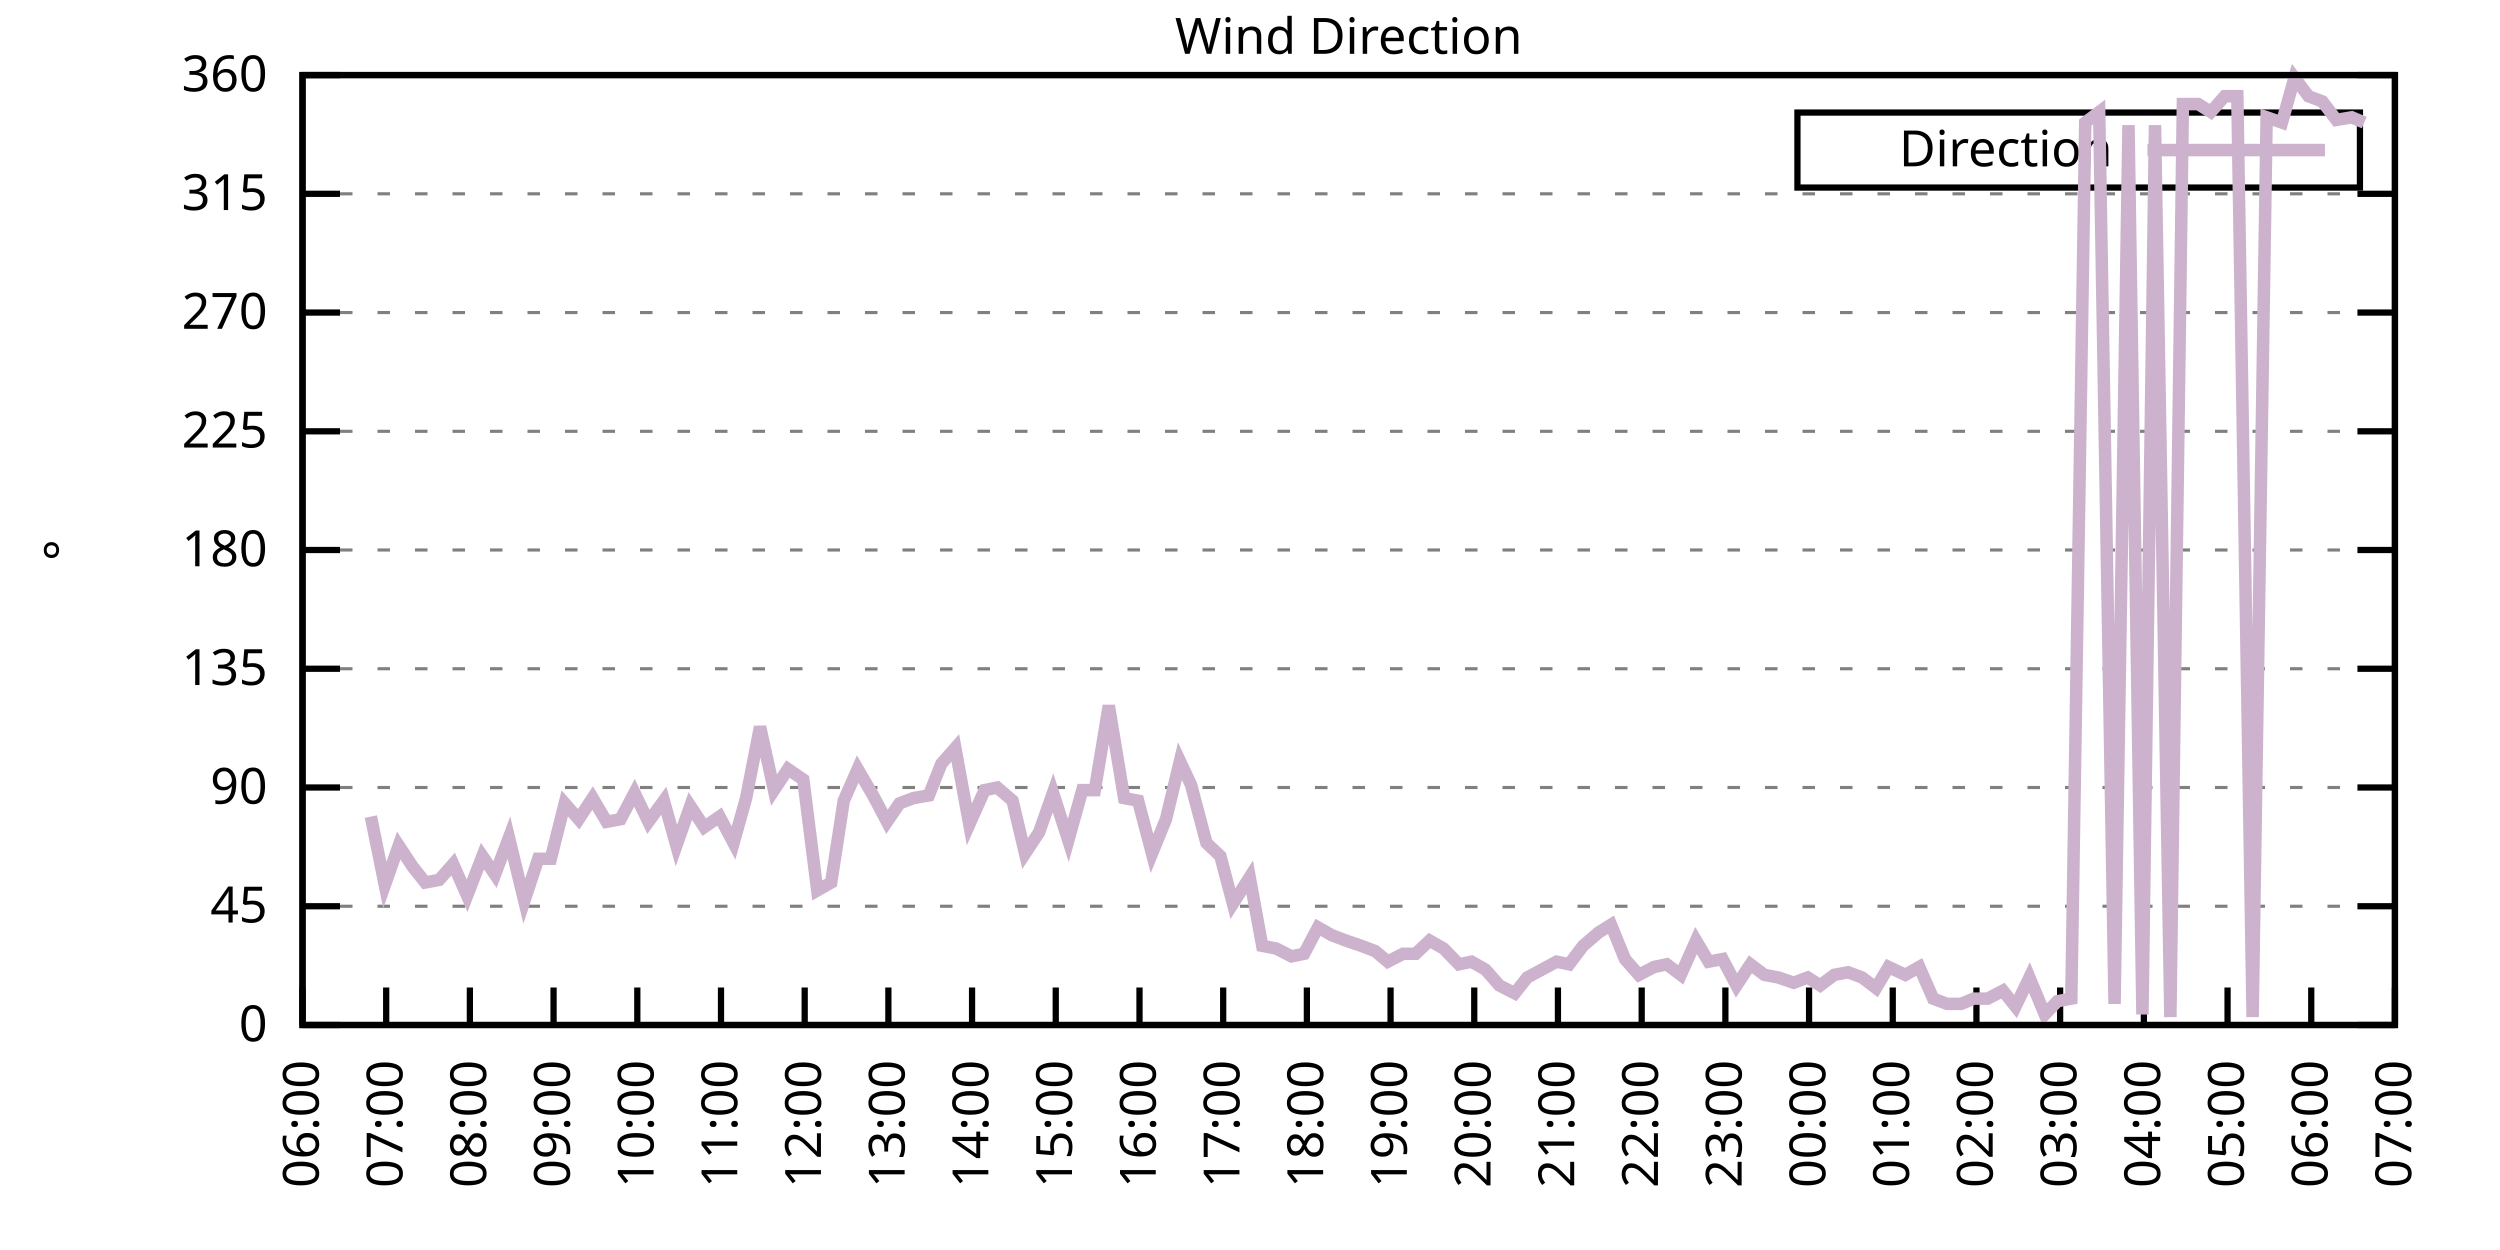
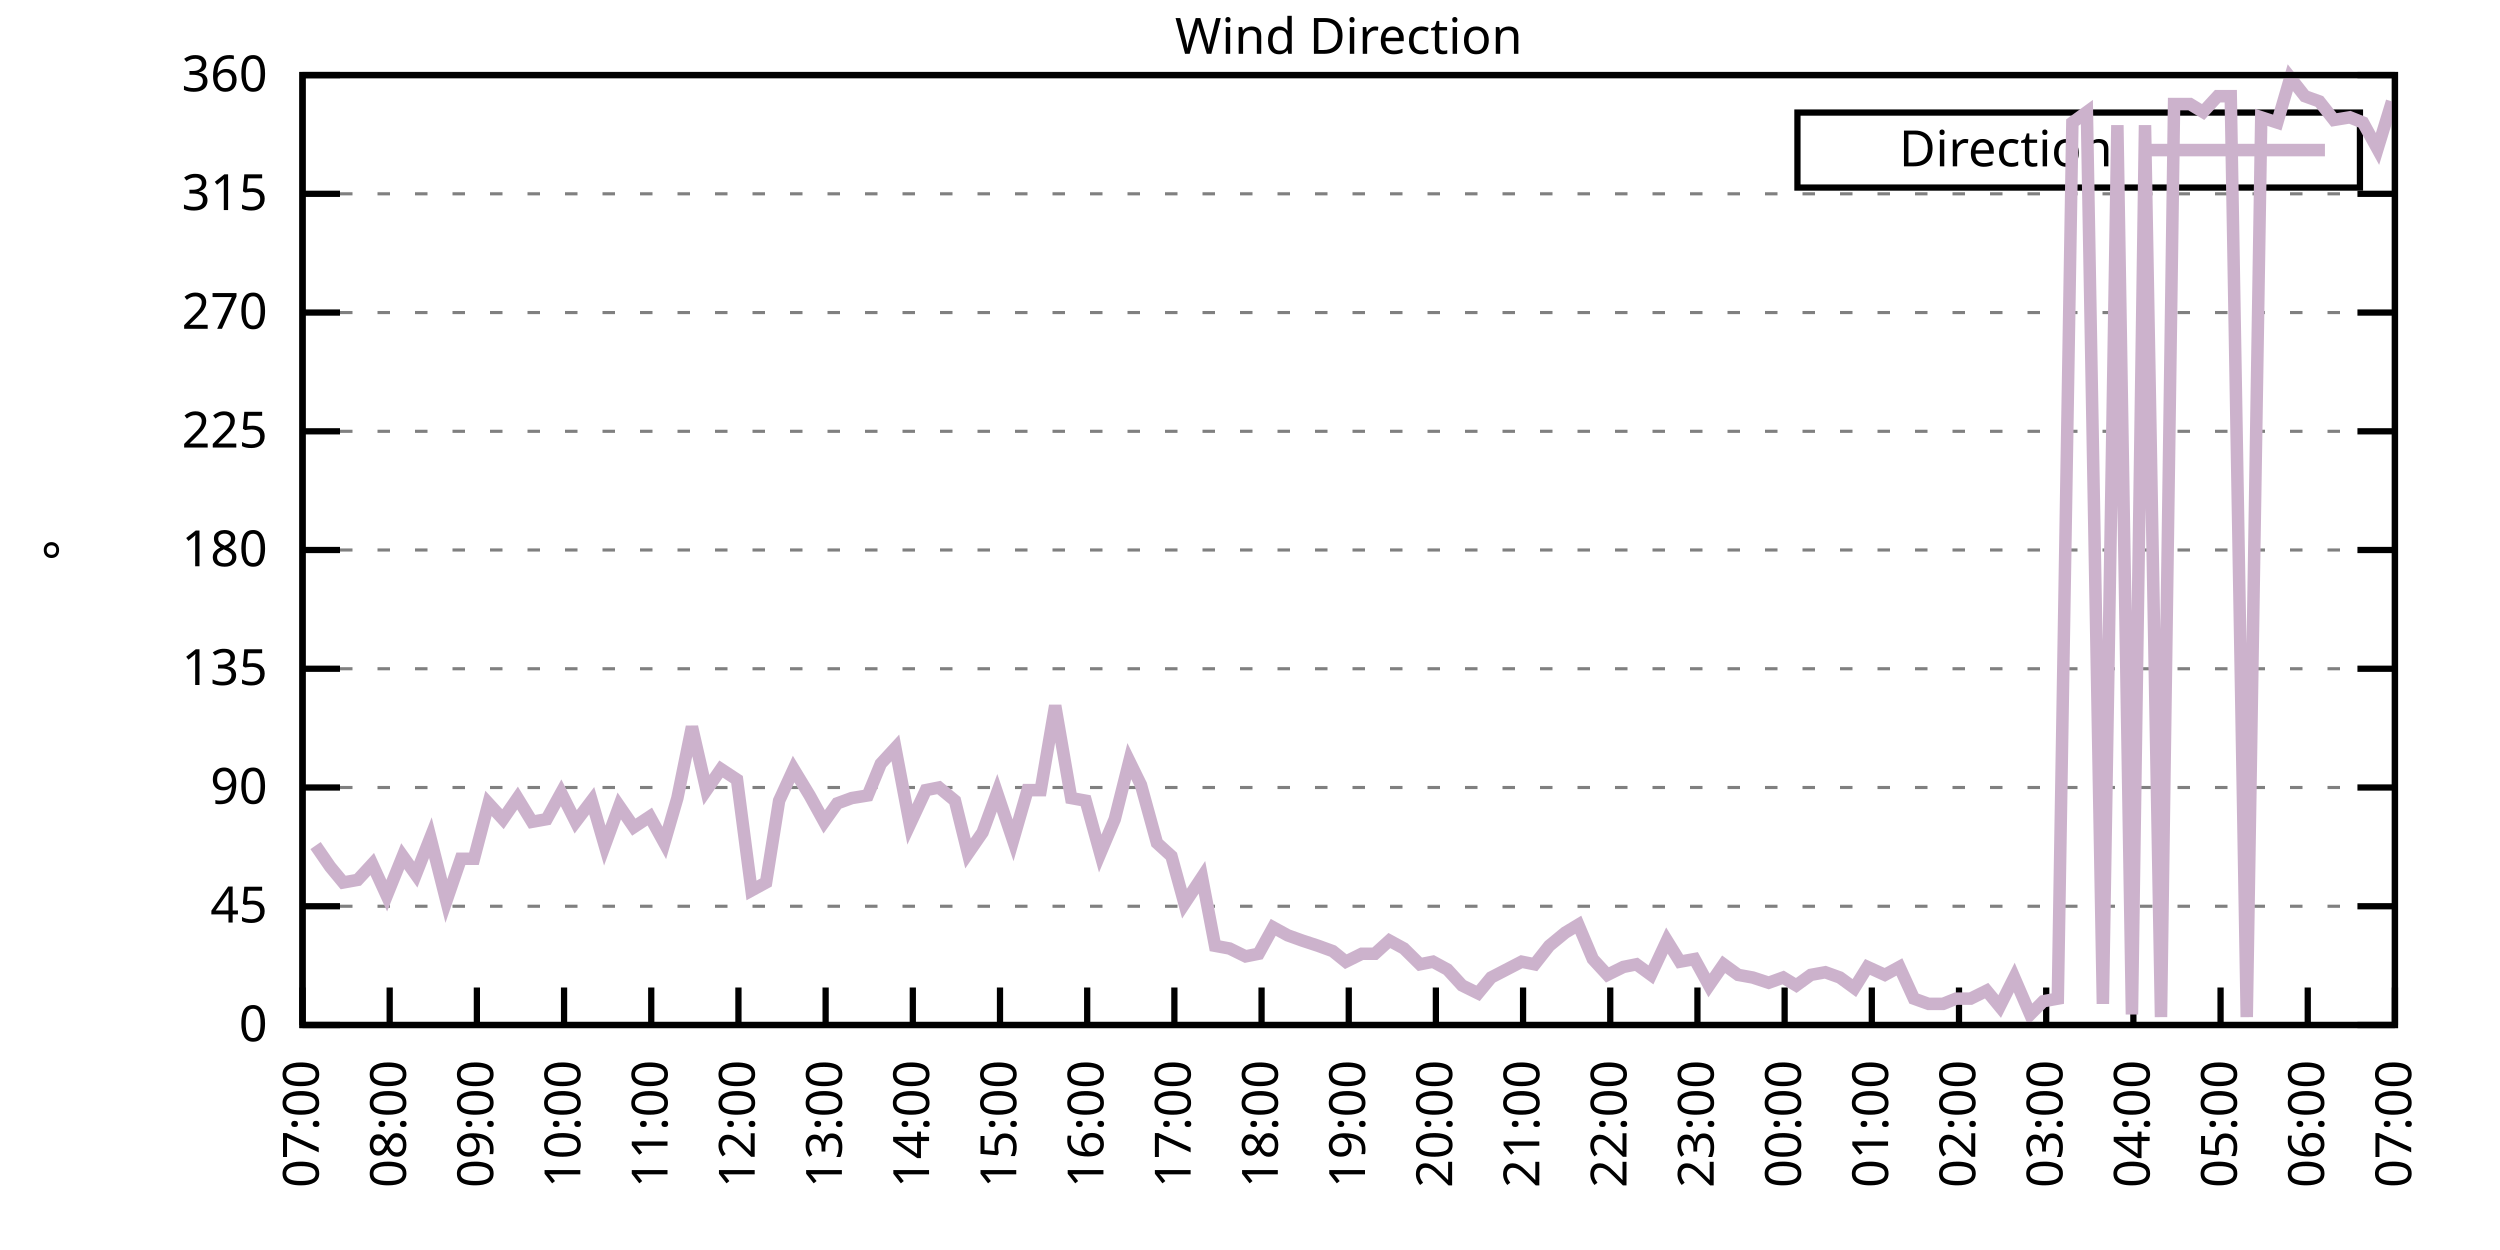
<svg xmlns="http://www.w3.org/2000/svg" xmlns:xlink="http://www.w3.org/1999/xlink" width="400" height="200" viewBox="0 0 400 200">
  <g id="gnuplot_canvas">
    <rect x="0" y="0" width="400" height="200" fill="none" />
    <defs>
      <circle id="gpDot" r="0.5" stroke-width="0.5" stroke="currentColor" />
      <path id="gpPt0" stroke-width="0.333" stroke="currentColor" d="M-1,0 h2 M0,-1 v2" />
      <path id="gpPt1" stroke-width="0.333" stroke="currentColor" d="M-1,-1 L1,1 M1,-1 L-1,1" />
      <path id="gpPt2" stroke-width="0.333" stroke="currentColor" d="M-1,0 L1,0 M0,-1 L0,1 M-1,-1 L1,1 M-1,1 L1,-1" />
      <rect id="gpPt3" stroke-width="0.333" stroke="currentColor" x="-1" y="-1" width="2" height="2" />
      <rect id="gpPt4" stroke-width="0.333" stroke="currentColor" fill="currentColor" x="-1" y="-1" width="2" height="2" />
      <circle id="gpPt5" stroke-width="0.333" stroke="currentColor" cx="0" cy="0" r="1" />
      <use xlink:href="#gpPt5" id="gpPt6" fill="currentColor" stroke="none" />
      <path id="gpPt7" stroke-width="0.333" stroke="currentColor" d="M0,-1.33 L-1.33,0.67 L1.33,0.67 z" />
      <use xlink:href="#gpPt7" id="gpPt8" fill="currentColor" stroke="none" />
      <use xlink:href="#gpPt7" id="gpPt9" stroke="currentColor" transform="rotate(180)" />
      <use xlink:href="#gpPt9" id="gpPt10" fill="currentColor" stroke="none" />
      <use xlink:href="#gpPt3" id="gpPt11" stroke="currentColor" transform="rotate(45)" />
      <use xlink:href="#gpPt11" id="gpPt12" fill="currentColor" stroke="none" />
      <path id="gpPt13" stroke-width="0.333" stroke="currentColor" d="M0,1.330 L1.265,0.411 L0.782,-1.067 L-0.782,-1.076 L-1.265,0.411 z" />
      <use xlink:href="#gpPt13" id="gpPt14" fill="currentColor" stroke="none" />
      <filter id="textbox" filterUnits="objectBoundingBox" x="0" y="0" height="1" width="1">
        <feFlood flood-color="white" flood-opacity="1" result="bgnd" />
        <feComposite in="SourceGraphic" in2="bgnd" operator="atop" />
      </filter>
      <filter id="greybox" filterUnits="objectBoundingBox" x="0" y="0" height="1" width="1">
        <feFlood flood-color="lightgrey" flood-opacity="1" result="grey" />
        <feComposite in="SourceGraphic" in2="grey" operator="atop" />
      </filter>
    </defs>
    <g fill="none" color="white" stroke="currentColor" stroke-width="1.00" stroke-linecap="butt" stroke-linejoin="miter">
</g>
    <g fill="none" color="black" stroke="currentColor" stroke-width="1.00" stroke-linecap="butt" stroke-linejoin="miter">
      <g stroke="none" shape-rendering="crispEdges">
        <polygon fill="rgb(255, 255, 255)" points="48.40,164.00 383.18,164.00 383.18,12.02 48.40,12.02 " />
      </g>
    </g>
    <g fill="none" color="black" stroke="currentColor" stroke-width="1.00" stroke-linecap="butt" stroke-linejoin="miter">
</g>
    <g fill="none" color="black" stroke="black" stroke-width="0.50" stroke-linecap="butt" stroke-linejoin="miter">
</g>
    <g fill="none" color="gray" stroke="currentColor" stroke-width="0.50" stroke-linecap="butt" stroke-linejoin="miter">
      <path stroke="gray" stroke-dasharray="2,4" class="gridline" d="M48.40,164.00 L383.19,164.00  " />
    </g>
    <g fill="none" color="gray" stroke="gray" stroke-width="1.00" stroke-linecap="butt" stroke-linejoin="miter">
</g>
    <g fill="none" color="black" stroke="currentColor" stroke-width="1.00" stroke-linecap="butt" stroke-linejoin="miter">
      <path stroke="black" d="M48.40,164.00 L54.40,164.00 M383.19,164.00 L377.19,164.00  " />
      <g transform="translate(42.80,166.60)" stroke="none" fill="black" font-family="Sans" font-size="8.00" text-anchor="end">
        <text>
          <tspan font-family="Sans"> 0</tspan>
        </text>
      </g>
    </g>
    <g fill="none" color="black" stroke="currentColor" stroke-width="1.00" stroke-linecap="butt" stroke-linejoin="miter">
</g>
    <g fill="none" color="black" stroke="black" stroke-width="0.50" stroke-linecap="butt" stroke-linejoin="miter">
</g>
    <g fill="none" color="gray" stroke="currentColor" stroke-width="0.50" stroke-linecap="butt" stroke-linejoin="miter">
      <path stroke="gray" stroke-dasharray="2,4" class="gridline" d="M48.40,145.00 L383.19,145.00  " />
    </g>
    <g fill="none" color="gray" stroke="gray" stroke-width="1.00" stroke-linecap="butt" stroke-linejoin="miter">
</g>
    <g fill="none" color="black" stroke="currentColor" stroke-width="1.00" stroke-linecap="butt" stroke-linejoin="miter">
      <path stroke="black" d="M48.40,145.00 L54.40,145.00 M383.19,145.00 L377.19,145.00  " />
      <g transform="translate(42.80,147.60)" stroke="none" fill="black" font-family="Sans" font-size="8.00" text-anchor="end">
        <text>
          <tspan font-family="Sans"> 45</tspan>
        </text>
      </g>
    </g>
    <g fill="none" color="black" stroke="currentColor" stroke-width="1.00" stroke-linecap="butt" stroke-linejoin="miter">
</g>
    <g fill="none" color="black" stroke="black" stroke-width="0.50" stroke-linecap="butt" stroke-linejoin="miter">
</g>
    <g fill="none" color="gray" stroke="currentColor" stroke-width="0.50" stroke-linecap="butt" stroke-linejoin="miter">
      <path stroke="gray" stroke-dasharray="2,4" class="gridline" d="M48.40,126.00 L383.19,126.00  " />
    </g>
    <g fill="none" color="gray" stroke="gray" stroke-width="1.00" stroke-linecap="butt" stroke-linejoin="miter">
</g>
    <g fill="none" color="black" stroke="currentColor" stroke-width="1.00" stroke-linecap="butt" stroke-linejoin="miter">
      <path stroke="black" d="M48.40,126.00 L54.40,126.00 M383.19,126.00 L377.19,126.00  " />
      <g transform="translate(42.80,128.60)" stroke="none" fill="black" font-family="Sans" font-size="8.00" text-anchor="end">
        <text>
          <tspan font-family="Sans"> 90</tspan>
        </text>
      </g>
    </g>
    <g fill="none" color="black" stroke="currentColor" stroke-width="1.00" stroke-linecap="butt" stroke-linejoin="miter">
</g>
    <g fill="none" color="black" stroke="black" stroke-width="0.50" stroke-linecap="butt" stroke-linejoin="miter">
</g>
    <g fill="none" color="gray" stroke="currentColor" stroke-width="0.50" stroke-linecap="butt" stroke-linejoin="miter">
      <path stroke="gray" stroke-dasharray="2,4" class="gridline" d="M48.40,107.00 L383.19,107.00  " />
    </g>
    <g fill="none" color="gray" stroke="gray" stroke-width="1.00" stroke-linecap="butt" stroke-linejoin="miter">
</g>
    <g fill="none" color="black" stroke="currentColor" stroke-width="1.00" stroke-linecap="butt" stroke-linejoin="miter">
      <path stroke="black" d="M48.40,107.00 L54.40,107.00 M383.19,107.00 L377.19,107.00  " />
      <g transform="translate(42.80,109.60)" stroke="none" fill="black" font-family="Sans" font-size="8.00" text-anchor="end">
        <text>
          <tspan font-family="Sans"> 135</tspan>
        </text>
      </g>
    </g>
    <g fill="none" color="black" stroke="currentColor" stroke-width="1.00" stroke-linecap="butt" stroke-linejoin="miter">
</g>
    <g fill="none" color="black" stroke="black" stroke-width="0.50" stroke-linecap="butt" stroke-linejoin="miter">
</g>
    <g fill="none" color="gray" stroke="currentColor" stroke-width="0.50" stroke-linecap="butt" stroke-linejoin="miter">
      <path stroke="gray" stroke-dasharray="2,4" class="gridline" d="M48.40,88.00 L383.19,88.00  " />
    </g>
    <g fill="none" color="gray" stroke="gray" stroke-width="1.00" stroke-linecap="butt" stroke-linejoin="miter">
</g>
    <g fill="none" color="black" stroke="currentColor" stroke-width="1.00" stroke-linecap="butt" stroke-linejoin="miter">
      <path stroke="black" d="M48.40,88.00 L54.40,88.00 M383.19,88.00 L377.19,88.00  " />
      <g transform="translate(42.80,90.60)" stroke="none" fill="black" font-family="Sans" font-size="8.00" text-anchor="end">
        <text>
          <tspan font-family="Sans"> 180</tspan>
        </text>
      </g>
    </g>
    <g fill="none" color="black" stroke="currentColor" stroke-width="1.00" stroke-linecap="butt" stroke-linejoin="miter">
</g>
    <g fill="none" color="black" stroke="black" stroke-width="0.50" stroke-linecap="butt" stroke-linejoin="miter">
</g>
    <g fill="none" color="gray" stroke="currentColor" stroke-width="0.50" stroke-linecap="butt" stroke-linejoin="miter">
      <path stroke="gray" stroke-dasharray="2,4" class="gridline" d="M48.40,69.01 L383.19,69.01  " />
    </g>
    <g fill="none" color="gray" stroke="gray" stroke-width="1.00" stroke-linecap="butt" stroke-linejoin="miter">
</g>
    <g fill="none" color="black" stroke="currentColor" stroke-width="1.00" stroke-linecap="butt" stroke-linejoin="miter">
      <path stroke="black" d="M48.40,69.01 L54.40,69.01 M383.19,69.01 L377.19,69.01  " />
      <g transform="translate(42.80,71.61)" stroke="none" fill="black" font-family="Sans" font-size="8.00" text-anchor="end">
        <text>
          <tspan font-family="Sans"> 225</tspan>
        </text>
      </g>
    </g>
    <g fill="none" color="black" stroke="currentColor" stroke-width="1.00" stroke-linecap="butt" stroke-linejoin="miter">
</g>
    <g fill="none" color="black" stroke="black" stroke-width="0.50" stroke-linecap="butt" stroke-linejoin="miter">
</g>
    <g fill="none" color="gray" stroke="currentColor" stroke-width="0.50" stroke-linecap="butt" stroke-linejoin="miter">
      <path stroke="gray" stroke-dasharray="2,4" class="gridline" d="M48.40,50.01 L383.19,50.01  " />
    </g>
    <g fill="none" color="gray" stroke="gray" stroke-width="1.00" stroke-linecap="butt" stroke-linejoin="miter">
</g>
    <g fill="none" color="black" stroke="currentColor" stroke-width="1.00" stroke-linecap="butt" stroke-linejoin="miter">
      <path stroke="black" d="M48.40,50.01 L54.40,50.01 M383.19,50.01 L377.19,50.01  " />
      <g transform="translate(42.80,52.61)" stroke="none" fill="black" font-family="Sans" font-size="8.00" text-anchor="end">
        <text>
          <tspan font-family="Sans"> 270</tspan>
        </text>
      </g>
    </g>
    <g fill="none" color="black" stroke="currentColor" stroke-width="1.00" stroke-linecap="butt" stroke-linejoin="miter">
</g>
    <g fill="none" color="black" stroke="black" stroke-width="0.50" stroke-linecap="butt" stroke-linejoin="miter">
</g>
    <g fill="none" color="gray" stroke="currentColor" stroke-width="0.50" stroke-linecap="butt" stroke-linejoin="miter">
      <path stroke="gray" stroke-dasharray="2,4" class="gridline" d="M48.40,31.01 L383.19,31.01  " />
    </g>
    <g fill="none" color="gray" stroke="gray" stroke-width="1.00" stroke-linecap="butt" stroke-linejoin="miter">
</g>
    <g fill="none" color="black" stroke="currentColor" stroke-width="1.00" stroke-linecap="butt" stroke-linejoin="miter">
      <path stroke="black" d="M48.40,31.01 L54.40,31.01 M383.19,31.01 L377.19,31.01  " />
      <g transform="translate(42.80,33.61)" stroke="none" fill="black" font-family="Sans" font-size="8.00" text-anchor="end">
        <text>
          <tspan font-family="Sans"> 315</tspan>
        </text>
      </g>
    </g>
    <g fill="none" color="black" stroke="currentColor" stroke-width="1.00" stroke-linecap="butt" stroke-linejoin="miter">
</g>
    <g fill="none" color="black" stroke="black" stroke-width="0.50" stroke-linecap="butt" stroke-linejoin="miter">
</g>
    <g fill="none" color="gray" stroke="currentColor" stroke-width="0.50" stroke-linecap="butt" stroke-linejoin="miter">
      <path stroke="gray" stroke-dasharray="2,4" class="gridline" d="M48.40,12.01 L383.19,12.01  " />
    </g>
    <g fill="none" color="gray" stroke="gray" stroke-width="1.00" stroke-linecap="butt" stroke-linejoin="miter">
</g>
    <g fill="none" color="black" stroke="currentColor" stroke-width="1.00" stroke-linecap="butt" stroke-linejoin="miter">
      <path stroke="black" d="M48.40,12.01 L54.40,12.01 M383.19,12.01 L377.19,12.01  " />
      <g transform="translate(42.80,14.61)" stroke="none" fill="black" font-family="Sans" font-size="8.00" text-anchor="end">
        <text>
          <tspan font-family="Sans"> 360</tspan>
        </text>
      </g>
    </g>
    <g fill="none" color="black" stroke="currentColor" stroke-width="1.00" stroke-linecap="butt" stroke-linejoin="miter">
      <path stroke="black" d="M48.40,164.00 L48.40,158.00  " />
      <g transform="translate(51.00,169.60) rotate(270.00)" stroke="none" fill="black" font-family="Sans" font-size="8.00" text-anchor="end">
        <text>
-           <tspan font-family="Sans">06:00</tspan>
-         </text>
-       </g>
-     </g>
-     <g fill="none" color="black" stroke="currentColor" stroke-width="1.00" stroke-linecap="butt" stroke-linejoin="miter">
-       <path stroke="black" d="M61.79,164.00 L61.79,158.00  " />
-       <g transform="translate(64.39,169.60) rotate(270.00)" stroke="none" fill="black" font-family="Sans" font-size="8.00" text-anchor="end">
-         <text>
          <tspan font-family="Sans">07:00</tspan>
        </text>
      </g>
    </g>
    <g fill="none" color="black" stroke="currentColor" stroke-width="1.00" stroke-linecap="butt" stroke-linejoin="miter">
-       <path stroke="black" d="M75.18,164.00 L75.18,158.00  " />
-       <g transform="translate(77.78,169.60) rotate(270.00)" stroke="none" fill="black" font-family="Sans" font-size="8.00" text-anchor="end">
+       <path stroke="black" d="M62.35,164.00 L62.35,158.00  " />
+       <g transform="translate(64.95,169.60) rotate(270.00)" stroke="none" fill="black" font-family="Sans" font-size="8.00" text-anchor="end">
        <text>
          <tspan font-family="Sans">08:00</tspan>
        </text>
      </g>
    </g>
    <g fill="none" color="black" stroke="currentColor" stroke-width="1.00" stroke-linecap="butt" stroke-linejoin="miter">
-       <path stroke="black" d="M88.57,164.00 L88.57,158.00  " />
-       <g transform="translate(91.17,169.60) rotate(270.00)" stroke="none" fill="black" font-family="Sans" font-size="8.00" text-anchor="end">
+       <path stroke="black" d="M76.30,164.00 L76.30,158.00  " />
+       <g transform="translate(78.90,169.60) rotate(270.00)" stroke="none" fill="black" font-family="Sans" font-size="8.00" text-anchor="end">
        <text>
          <tspan font-family="Sans">09:00</tspan>
        </text>
      </g>
    </g>
    <g fill="none" color="black" stroke="currentColor" stroke-width="1.00" stroke-linecap="butt" stroke-linejoin="miter">
-       <path stroke="black" d="M101.97,164.00 L101.97,158.00  " />
-       <g transform="translate(104.57,169.60) rotate(270.00)" stroke="none" fill="black" font-family="Sans" font-size="8.00" text-anchor="end">
+       <path stroke="black" d="M90.25,164.00 L90.25,158.00  " />
+       <g transform="translate(92.85,169.60) rotate(270.00)" stroke="none" fill="black" font-family="Sans" font-size="8.00" text-anchor="end">
        <text>
          <tspan font-family="Sans">10:00</tspan>
        </text>
      </g>
    </g>
    <g fill="none" color="black" stroke="currentColor" stroke-width="1.00" stroke-linecap="butt" stroke-linejoin="miter">
-       <path stroke="black" d="M115.36,164.00 L115.36,158.00  " />
-       <g transform="translate(117.96,169.60) rotate(270.00)" stroke="none" fill="black" font-family="Sans" font-size="8.00" text-anchor="end">
+       <path stroke="black" d="M104.20,164.00 L104.20,158.00  " />
+       <g transform="translate(106.80,169.60) rotate(270.00)" stroke="none" fill="black" font-family="Sans" font-size="8.00" text-anchor="end">
        <text>
          <tspan font-family="Sans">11:00</tspan>
        </text>
      </g>
    </g>
    <g fill="none" color="black" stroke="currentColor" stroke-width="1.00" stroke-linecap="butt" stroke-linejoin="miter">
-       <path stroke="black" d="M128.75,164.00 L128.75,158.00  " />
-       <g transform="translate(131.35,169.60) rotate(270.00)" stroke="none" fill="black" font-family="Sans" font-size="8.00" text-anchor="end">
+       <path stroke="black" d="M118.15,164.00 L118.15,158.00  " />
+       <g transform="translate(120.75,169.60) rotate(270.00)" stroke="none" fill="black" font-family="Sans" font-size="8.00" text-anchor="end">
        <text>
          <tspan font-family="Sans">12:00</tspan>
        </text>
      </g>
    </g>
    <g fill="none" color="black" stroke="currentColor" stroke-width="1.00" stroke-linecap="butt" stroke-linejoin="miter">
-       <path stroke="black" d="M142.14,164.00 L142.14,158.00  " />
-       <g transform="translate(144.74,169.60) rotate(270.00)" stroke="none" fill="black" font-family="Sans" font-size="8.00" text-anchor="end">
+       <path stroke="black" d="M132.10,164.00 L132.10,158.00  " />
+       <g transform="translate(134.70,169.60) rotate(270.00)" stroke="none" fill="black" font-family="Sans" font-size="8.00" text-anchor="end">
        <text>
          <tspan font-family="Sans">13:00</tspan>
        </text>
      </g>
    </g>
    <g fill="none" color="black" stroke="currentColor" stroke-width="1.00" stroke-linecap="butt" stroke-linejoin="miter">
-       <path stroke="black" d="M155.53,164.00 L155.53,158.00  " />
-       <g transform="translate(158.13,169.60) rotate(270.00)" stroke="none" fill="black" font-family="Sans" font-size="8.00" text-anchor="end">
+       <path stroke="black" d="M146.05,164.00 L146.05,158.00  " />
+       <g transform="translate(148.65,169.60) rotate(270.00)" stroke="none" fill="black" font-family="Sans" font-size="8.00" text-anchor="end">
        <text>
          <tspan font-family="Sans">14:00</tspan>
        </text>
      </g>
    </g>
    <g fill="none" color="black" stroke="currentColor" stroke-width="1.00" stroke-linecap="butt" stroke-linejoin="miter">
-       <path stroke="black" d="M168.92,164.00 L168.92,158.00  " />
-       <g transform="translate(171.52,169.60) rotate(270.00)" stroke="none" fill="black" font-family="Sans" font-size="8.00" text-anchor="end">
+       <path stroke="black" d="M160.00,164.00 L160.00,158.00  " />
+       <g transform="translate(162.60,169.60) rotate(270.00)" stroke="none" fill="black" font-family="Sans" font-size="8.00" text-anchor="end">
        <text>
          <tspan font-family="Sans">15:00</tspan>
        </text>
      </g>
    </g>
    <g fill="none" color="black" stroke="currentColor" stroke-width="1.00" stroke-linecap="butt" stroke-linejoin="miter">
-       <path stroke="black" d="M182.32,164.00 L182.32,158.00  " />
-       <g transform="translate(184.92,169.60) rotate(270.00)" stroke="none" fill="black" font-family="Sans" font-size="8.00" text-anchor="end">
+       <path stroke="black" d="M173.95,164.00 L173.95,158.00  " />
+       <g transform="translate(176.55,169.60) rotate(270.00)" stroke="none" fill="black" font-family="Sans" font-size="8.00" text-anchor="end">
        <text>
          <tspan font-family="Sans">16:00</tspan>
        </text>
      </g>
    </g>
    <g fill="none" color="black" stroke="currentColor" stroke-width="1.00" stroke-linecap="butt" stroke-linejoin="miter">
-       <path stroke="black" d="M195.71,164.00 L195.71,158.00  " />
-       <g transform="translate(198.31,169.60) rotate(270.00)" stroke="none" fill="black" font-family="Sans" font-size="8.00" text-anchor="end">
+       <path stroke="black" d="M187.90,164.00 L187.90,158.00  " />
+       <g transform="translate(190.50,169.60) rotate(270.00)" stroke="none" fill="black" font-family="Sans" font-size="8.00" text-anchor="end">
        <text>
          <tspan font-family="Sans">17:00</tspan>
        </text>
      </g>
    </g>
    <g fill="none" color="black" stroke="currentColor" stroke-width="1.00" stroke-linecap="butt" stroke-linejoin="miter">
-       <path stroke="black" d="M209.10,164.00 L209.10,158.00  " />
-       <g transform="translate(211.70,169.60) rotate(270.00)" stroke="none" fill="black" font-family="Sans" font-size="8.00" text-anchor="end">
+       <path stroke="black" d="M201.85,164.00 L201.85,158.00  " />
+       <g transform="translate(204.45,169.60) rotate(270.00)" stroke="none" fill="black" font-family="Sans" font-size="8.00" text-anchor="end">
        <text>
          <tspan font-family="Sans">18:00</tspan>
        </text>
      </g>
    </g>
    <g fill="none" color="black" stroke="currentColor" stroke-width="1.00" stroke-linecap="butt" stroke-linejoin="miter">
-       <path stroke="black" d="M222.49,164.00 L222.49,158.00  " />
-       <g transform="translate(225.09,169.60) rotate(270.00)" stroke="none" fill="black" font-family="Sans" font-size="8.00" text-anchor="end">
+       <path stroke="black" d="M215.80,164.00 L215.80,158.00  " />
+       <g transform="translate(218.40,169.60) rotate(270.00)" stroke="none" fill="black" font-family="Sans" font-size="8.00" text-anchor="end">
        <text>
          <tspan font-family="Sans">19:00</tspan>
        </text>
      </g>
    </g>
    <g fill="none" color="black" stroke="currentColor" stroke-width="1.00" stroke-linecap="butt" stroke-linejoin="miter">
-       <path stroke="black" d="M235.88,164.00 L235.88,158.00  " />
-       <g transform="translate(238.48,169.60) rotate(270.00)" stroke="none" fill="black" font-family="Sans" font-size="8.00" text-anchor="end">
+       <path stroke="black" d="M229.74,164.00 L229.74,158.00  " />
+       <g transform="translate(232.34,169.60) rotate(270.00)" stroke="none" fill="black" font-family="Sans" font-size="8.00" text-anchor="end">
        <text>
          <tspan font-family="Sans">20:00</tspan>
        </text>
      </g>
    </g>
    <g fill="none" color="black" stroke="currentColor" stroke-width="1.00" stroke-linecap="butt" stroke-linejoin="miter">
-       <path stroke="black" d="M249.27,164.00 L249.27,158.00  " />
-       <g transform="translate(251.87,169.60) rotate(270.00)" stroke="none" fill="black" font-family="Sans" font-size="8.00" text-anchor="end">
+       <path stroke="black" d="M243.69,164.00 L243.69,158.00  " />
+       <g transform="translate(246.29,169.60) rotate(270.00)" stroke="none" fill="black" font-family="Sans" font-size="8.00" text-anchor="end">
        <text>
          <tspan font-family="Sans">21:00</tspan>
        </text>
      </g>
    </g>
    <g fill="none" color="black" stroke="currentColor" stroke-width="1.00" stroke-linecap="butt" stroke-linejoin="miter">
-       <path stroke="black" d="M262.67,164.00 L262.67,158.00  " />
-       <g transform="translate(265.27,169.60) rotate(270.00)" stroke="none" fill="black" font-family="Sans" font-size="8.00" text-anchor="end">
+       <path stroke="black" d="M257.64,164.00 L257.64,158.00  " />
+       <g transform="translate(260.24,169.60) rotate(270.00)" stroke="none" fill="black" font-family="Sans" font-size="8.00" text-anchor="end">
        <text>
          <tspan font-family="Sans">22:00</tspan>
        </text>
      </g>
    </g>
    <g fill="none" color="black" stroke="currentColor" stroke-width="1.00" stroke-linecap="butt" stroke-linejoin="miter">
-       <path stroke="black" d="M276.06,164.00 L276.06,158.00  " />
-       <g transform="translate(278.66,169.60) rotate(270.00)" stroke="none" fill="black" font-family="Sans" font-size="8.00" text-anchor="end">
+       <path stroke="black" d="M271.59,164.00 L271.59,158.00  " />
+       <g transform="translate(274.19,169.60) rotate(270.00)" stroke="none" fill="black" font-family="Sans" font-size="8.00" text-anchor="end">
        <text>
          <tspan font-family="Sans">23:00</tspan>
        </text>
      </g>
    </g>
    <g fill="none" color="black" stroke="currentColor" stroke-width="1.00" stroke-linecap="butt" stroke-linejoin="miter">
-       <path stroke="black" d="M289.45,164.00 L289.45,158.00  " />
-       <g transform="translate(292.05,169.60) rotate(270.00)" stroke="none" fill="black" font-family="Sans" font-size="8.00" text-anchor="end">
+       <path stroke="black" d="M285.54,164.00 L285.54,158.00  " />
+       <g transform="translate(288.14,169.60) rotate(270.00)" stroke="none" fill="black" font-family="Sans" font-size="8.00" text-anchor="end">
        <text>
          <tspan font-family="Sans">00:00</tspan>
        </text>
      </g>
    </g>
    <g fill="none" color="black" stroke="currentColor" stroke-width="1.00" stroke-linecap="butt" stroke-linejoin="miter">
-       <path stroke="black" d="M302.84,164.00 L302.84,158.00  " />
-       <g transform="translate(305.44,169.60) rotate(270.00)" stroke="none" fill="black" font-family="Sans" font-size="8.00" text-anchor="end">
+       <path stroke="black" d="M299.49,164.00 L299.49,158.00  " />
+       <g transform="translate(302.09,169.60) rotate(270.00)" stroke="none" fill="black" font-family="Sans" font-size="8.00" text-anchor="end">
        <text>
          <tspan font-family="Sans">01:00</tspan>
        </text>
      </g>
    </g>
    <g fill="none" color="black" stroke="currentColor" stroke-width="1.00" stroke-linecap="butt" stroke-linejoin="miter">
-       <path stroke="black" d="M316.23,164.00 L316.23,158.00  " />
-       <g transform="translate(318.83,169.60) rotate(270.00)" stroke="none" fill="black" font-family="Sans" font-size="8.00" text-anchor="end">
+       <path stroke="black" d="M313.44,164.00 L313.44,158.00  " />
+       <g transform="translate(316.04,169.60) rotate(270.00)" stroke="none" fill="black" font-family="Sans" font-size="8.00" text-anchor="end">
        <text>
          <tspan font-family="Sans">02:00</tspan>
        </text>
      </g>
    </g>
    <g fill="none" color="black" stroke="currentColor" stroke-width="1.00" stroke-linecap="butt" stroke-linejoin="miter">
-       <path stroke="black" d="M329.62,164.00 L329.62,158.00  " />
-       <g transform="translate(332.22,169.60) rotate(270.00)" stroke="none" fill="black" font-family="Sans" font-size="8.00" text-anchor="end">
+       <path stroke="black" d="M327.39,164.00 L327.39,158.00  " />
+       <g transform="translate(329.99,169.60) rotate(270.00)" stroke="none" fill="black" font-family="Sans" font-size="8.00" text-anchor="end">
        <text>
          <tspan font-family="Sans">03:00</tspan>
        </text>
      </g>
    </g>
    <g fill="none" color="black" stroke="currentColor" stroke-width="1.00" stroke-linecap="butt" stroke-linejoin="miter">
-       <path stroke="black" d="M343.02,164.00 L343.02,158.00  " />
-       <g transform="translate(345.62,169.60) rotate(270.00)" stroke="none" fill="black" font-family="Sans" font-size="8.00" text-anchor="end">
+       <path stroke="black" d="M341.34,164.00 L341.34,158.00  " />
+       <g transform="translate(343.94,169.60) rotate(270.00)" stroke="none" fill="black" font-family="Sans" font-size="8.00" text-anchor="end">
        <text>
          <tspan font-family="Sans">04:00</tspan>
        </text>
      </g>
    </g>
    <g fill="none" color="black" stroke="currentColor" stroke-width="1.00" stroke-linecap="butt" stroke-linejoin="miter">
-       <path stroke="black" d="M356.41,164.00 L356.41,158.00  " />
-       <g transform="translate(359.01,169.60) rotate(270.00)" stroke="none" fill="black" font-family="Sans" font-size="8.00" text-anchor="end">
+       <path stroke="black" d="M355.29,164.00 L355.29,158.00  " />
+       <g transform="translate(357.89,169.60) rotate(270.00)" stroke="none" fill="black" font-family="Sans" font-size="8.00" text-anchor="end">
        <text>
          <tspan font-family="Sans">05:00</tspan>
        </text>
      </g>
    </g>
    <g fill="none" color="black" stroke="currentColor" stroke-width="1.00" stroke-linecap="butt" stroke-linejoin="miter">
-       <path stroke="black" d="M369.80,164.00 L369.80,158.00  " />
-       <g transform="translate(372.40,169.60) rotate(270.00)" stroke="none" fill="black" font-family="Sans" font-size="8.00" text-anchor="end">
+       <path stroke="black" d="M369.24,164.00 L369.24,158.00  " />
+       <g transform="translate(371.84,169.60) rotate(270.00)" stroke="none" fill="black" font-family="Sans" font-size="8.00" text-anchor="end">
        <text>
          <tspan font-family="Sans">06:00</tspan>
        </text>
      </g>
    </g>
    <g fill="none" color="black" stroke="currentColor" stroke-width="1.00" stroke-linecap="butt" stroke-linejoin="miter">
      <path stroke="black" d="M383.19,164.00 L383.19,158.00  " />
      <g transform="translate(385.79,169.60) rotate(270.00)" stroke="none" fill="black" font-family="Sans" font-size="8.00" text-anchor="end">
        <text>
          <tspan font-family="Sans">07:00</tspan>
        </text>
      </g>
    </g>
    <g fill="none" color="black" stroke="currentColor" stroke-width="1.00" stroke-linecap="butt" stroke-linejoin="miter">
</g>
    <g fill="none" color="black" stroke="currentColor" stroke-width="1.00" stroke-linecap="butt" stroke-linejoin="miter">
      <path stroke="black" d="M48.40,12.01 L48.40,164.00 L383.19,164.00 L383.19,12.01 L48.40,12.01 Z  " />
    </g>
    <g fill="none" color="black" stroke="currentColor" stroke-width="1.00" stroke-linecap="butt" stroke-linejoin="miter">
</g>
    <g fill="none" color="black" stroke="currentColor" stroke-width="1.00" stroke-linecap="butt" stroke-linejoin="miter">
      <path stroke="black" d="M287.59,30.01 L287.59,18.01 L377.59,18.01 L377.59,30.01 L287.59,30.01 Z  " />
    </g>
    <g id="Wind_direction_plot_1">
      <g fill="none" color="white" stroke="black" stroke-width="2.00" stroke-linecap="butt" stroke-linejoin="miter">
</g>
      <g fill="none" color="black" stroke="currentColor" stroke-width="2.00" stroke-linecap="butt" stroke-linejoin="miter">
        <g transform="translate(337.99,26.61)" stroke="none" fill="black" font-family="Sans" font-size="8.00" text-anchor="end">
          <text>
            <tspan font-family="Sans">Direction</tspan>
          </text>
        </g>
      </g>
      <g fill="none" color="black" stroke="currentColor" stroke-width="2.00" stroke-linecap="butt" stroke-linejoin="miter">
-         <path stroke="rgb(204, 178, 204)" d="M343.59,24.01 L371.99,24.01 M59.34,130.65 L61.57,141.62 L63.80,135.29 L66.03,138.67 L68.04,141.20 L70.27,140.78   L72.50,138.25 L74.74,143.31 L77.19,136.98 L79.20,139.93 L81.43,134.02 L83.89,144.16 L86.12,137.40 L88.13,137.40   L90.36,128.54 L92.59,131.07 L94.82,127.69 L97.06,131.49 L99.29,131.07 L101.52,126.85 L103.75,131.49 L106.21,128.11   L108.22,135.29 L110.45,128.96 L112.68,132.34 L115.13,130.65 L117.37,134.87 L119.38,127.69 L121.61,116.29 L123.84,126.42   L126.07,123.05 L128.53,124.74 L130.76,142.47 L132.99,141.20 L135.00,128.11 L137.23,123.05 L139.69,127.27 L141.92,131.49   L143.93,128.54 L146.16,127.69 L148.61,127.27 L150.62,122.20 L152.85,119.67 L155.09,131.91 L157.54,126.42 L159.55,126.00   L162.01,128.11 L164.01,136.56 L166.25,133.18 L168.48,126.85 L170.93,134.45 L173.17,126.42 L175.17,126.42 L177.41,112.91   L179.86,127.69 L182.09,128.11 L184.32,136.56 L186.56,131.07 L188.79,121.78 L190.57,125.58 L193.03,134.87 L195.26,136.98   L197.27,144.58 L199.95,140.36 L201.96,151.33 L204.19,151.76 L206.64,153.02 L208.65,152.60 L210.88,148.38 L213.12,149.65   L215.35,150.49 L217.80,151.33 L220.04,152.18 L222.04,153.87 L224.50,152.60 L226.51,152.60 L228.74,150.49 L230.97,151.76   L233.43,154.29 L235.44,153.87 L237.67,155.13 L239.90,157.67 L242.36,158.93 L244.36,156.40 L249.05,153.87 L251.06,154.29   L253.29,151.33 L255.75,149.22 L257.76,147.96 L259.99,153.45 L262.22,155.98 L264.67,154.71 L266.68,154.29 L268.92,155.98   L271.37,150.49 L273.38,153.87 L275.61,153.45 L277.84,157.67 L280.07,154.29 L282.31,155.98 L284.54,156.40 L286.99,157.24   L289.23,156.40 L291.23,157.67 L293.47,155.98 L295.70,155.56 L297.93,156.40 L300.16,158.09 L302.17,154.71 L304.85,155.98   L307.08,154.71 L309.31,159.78 L311.54,160.62 L313.78,160.62 L315.79,159.78 L318.02,159.78 L320.47,158.51 L322.48,161.04   L324.71,156.40 L327.17,162.31 L329.18,160.20 L331.41,159.78 L333.64,19.61 L335.87,17.92 L338.33,160.62 L340.56,20.03   L342.79,162.31 L344.80,20.03 L347.26,162.73 L349.26,16.65 L351.72,16.65 L353.73,17.92 L355.96,15.39 L357.97,15.39   L360.42,162.73 L362.66,18.77 L365.11,19.61 L367.12,12.43 L369.35,15.39 L371.58,16.23 L373.82,19.19 L376.27,18.77   L378.28,19.61  " />
+         <path stroke="rgb(204, 178, 204)" d="M343.59,24.01 L371.99,24.01 M50.49,135.29 L52.82,138.67 L54.91,141.20 L57.23,140.78 L59.56,138.25 L61.88,143.31   L64.44,136.98 L66.53,139.93 L68.86,134.02 L71.42,144.16 L73.74,137.40 L75.83,137.40 L78.16,128.54 L80.48,131.07   L82.81,127.69 L85.13,131.49 L87.46,131.07 L89.78,126.85 L92.11,131.49 L94.67,128.11 L96.76,135.29 L99.08,128.96   L101.41,132.34 L103.97,130.65 L106.29,134.87 L108.38,127.69 L110.71,116.29 L113.03,126.42 L115.36,123.05 L117.92,124.74   L120.24,142.47 L122.57,141.20 L124.66,128.11 L126.98,123.05 L129.54,127.27 L131.87,131.49 L133.96,128.54 L136.28,127.69   L138.84,127.27 L140.93,122.20 L143.26,119.67 L145.58,131.91 L148.14,126.42 L150.23,126.00 L152.79,128.11 L154.88,136.56   L157.21,133.18 L159.53,126.85 L162.09,134.45 L164.41,126.42 L166.51,126.42 L168.83,112.91 L171.39,127.69 L173.71,128.11   L176.04,136.56 L178.36,131.07 L180.69,121.78 L182.55,125.58 L185.11,134.87 L187.43,136.98 L189.52,144.58 L192.31,140.36   L194.41,151.33 L196.73,151.76 L199.29,153.02 L201.38,152.60 L203.71,148.38 L206.03,149.65 L208.36,150.49 L210.91,151.33   L213.24,152.18 L215.33,153.87 L217.89,152.60 L219.98,152.60 L222.30,150.49 L224.63,151.76 L227.19,154.29 L229.28,153.87   L231.60,155.13 L233.93,157.67 L236.49,158.93 L238.58,156.40 L243.46,153.87 L245.55,154.29 L247.88,151.33 L250.44,149.22   L252.53,147.96 L254.85,153.45 L257.18,155.98 L259.74,154.71 L261.83,154.29 L264.15,155.98 L266.71,150.49 L268.80,153.87   L271.13,153.45 L273.45,157.67 L275.78,154.29 L278.10,155.98 L280.43,156.40 L282.99,157.24 L285.31,156.40 L287.40,157.67   L289.73,155.98 L292.05,155.56 L294.38,156.40 L296.70,158.09 L298.80,154.71 L301.58,155.98 L303.91,154.71 L306.23,159.78   L308.56,160.62 L310.88,160.62 L312.98,159.78 L315.30,159.78 L317.86,158.51 L319.95,161.04 L322.28,156.40 L324.83,162.31   L326.93,160.20 L329.25,159.78 L331.58,19.61 L333.90,17.92 L336.46,160.62 L338.78,20.03 L341.11,162.31 L343.20,20.03   L345.76,162.73 L347.85,16.65 L350.41,16.65 L352.50,17.92 L354.83,15.39 L356.92,15.39 L359.48,162.73 L361.80,18.77   L364.36,19.61 L366.45,12.43 L368.78,15.39 L371.10,16.23 L373.43,19.19 L375.98,18.77 L378.08,19.61 L380.40,23.83   L382.73,16.23  " />
      </g>
    </g>
    <g fill="none" color="black" stroke="currentColor" stroke-width="2.00" stroke-linecap="butt" stroke-linejoin="miter">
</g>
    <g fill="none" color="black" stroke="black" stroke-width="1.00" stroke-linecap="butt" stroke-linejoin="miter">
</g>
    <g fill="none" color="black" stroke="currentColor" stroke-width="1.00" stroke-linecap="butt" stroke-linejoin="miter">
      <path stroke="black" d="M48.40,12.01 L48.40,164.00 L383.19,164.00 L383.19,12.01 L48.40,12.01 Z  " />
      <g transform="translate(12.80,88.01) rotate(270.00)" stroke="none" fill="black" font-family="Sans" font-size="8.00" text-anchor="middle">
        <text>
          <tspan font-family="Sans">°</tspan>
        </text>
      </g>
    </g>
    <g fill="none" color="black" stroke="currentColor" stroke-width="1.00" stroke-linecap="butt" stroke-linejoin="miter">
</g>
    <g fill="none" color="black" stroke="currentColor" stroke-width="1.00" stroke-linecap="butt" stroke-linejoin="miter">
      <g transform="translate(215.79,8.61)" stroke="none" fill="black" font-family="Sans" font-size="8.00" text-anchor="middle">
        <text>
          <tspan font-family="Sans">Wind Direction</tspan>
        </text>
      </g>
    </g>
    <g fill="none" color="black" stroke="currentColor" stroke-width="1.00" stroke-linecap="butt" stroke-linejoin="miter">
</g>
  </g>
</svg>
